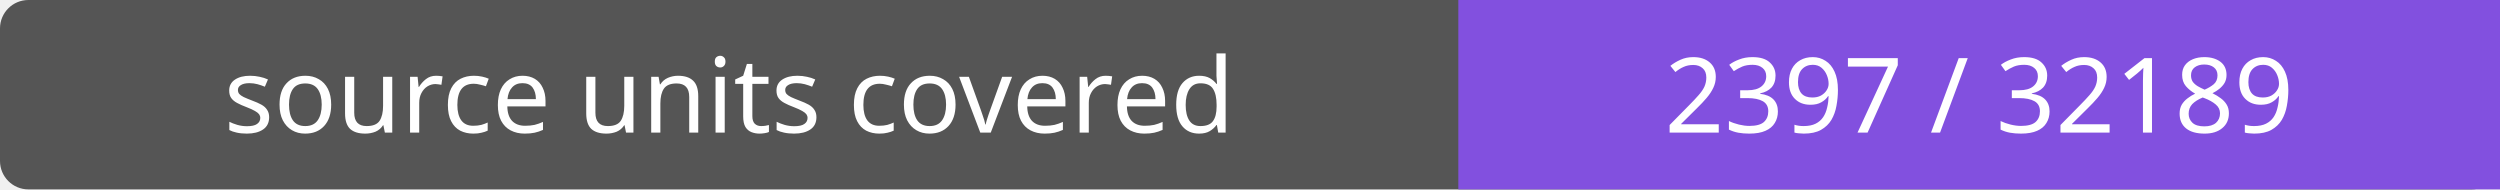
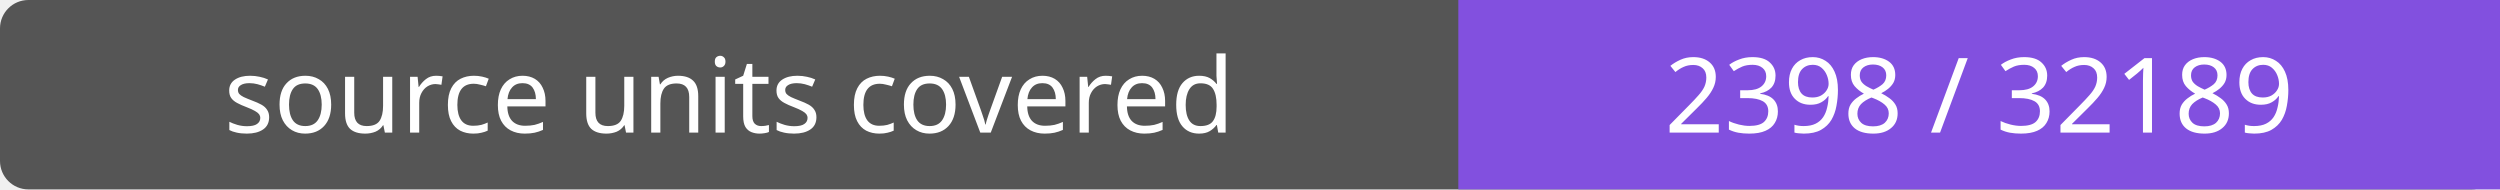
- <svg xmlns="http://www.w3.org/2000/svg" width="264" height="20" role="img" aria-label="source units covered: 2397 / 32189">
+ <svg xmlns="http://www.w3.org/2000/svg" width="264" height="20" role="img" aria-label="source units covered: 2398 / 32189">
  <rect width="264" height="20" rx="3" fill="#555" />
  <path fill="#8250df" d="M154 0h110v20H154z" />
  <g fill="#fff" text-anchor="middle" font-family="Verdana,sans-serif" font-size="11">
    <text x="77.0" y="14">source units covered</text>
-     <text x="209.0" y="14">2397 / 32189</text>
+     <text x="209.0" y="14">2398 / 32189</text>
  </g>
</svg>
